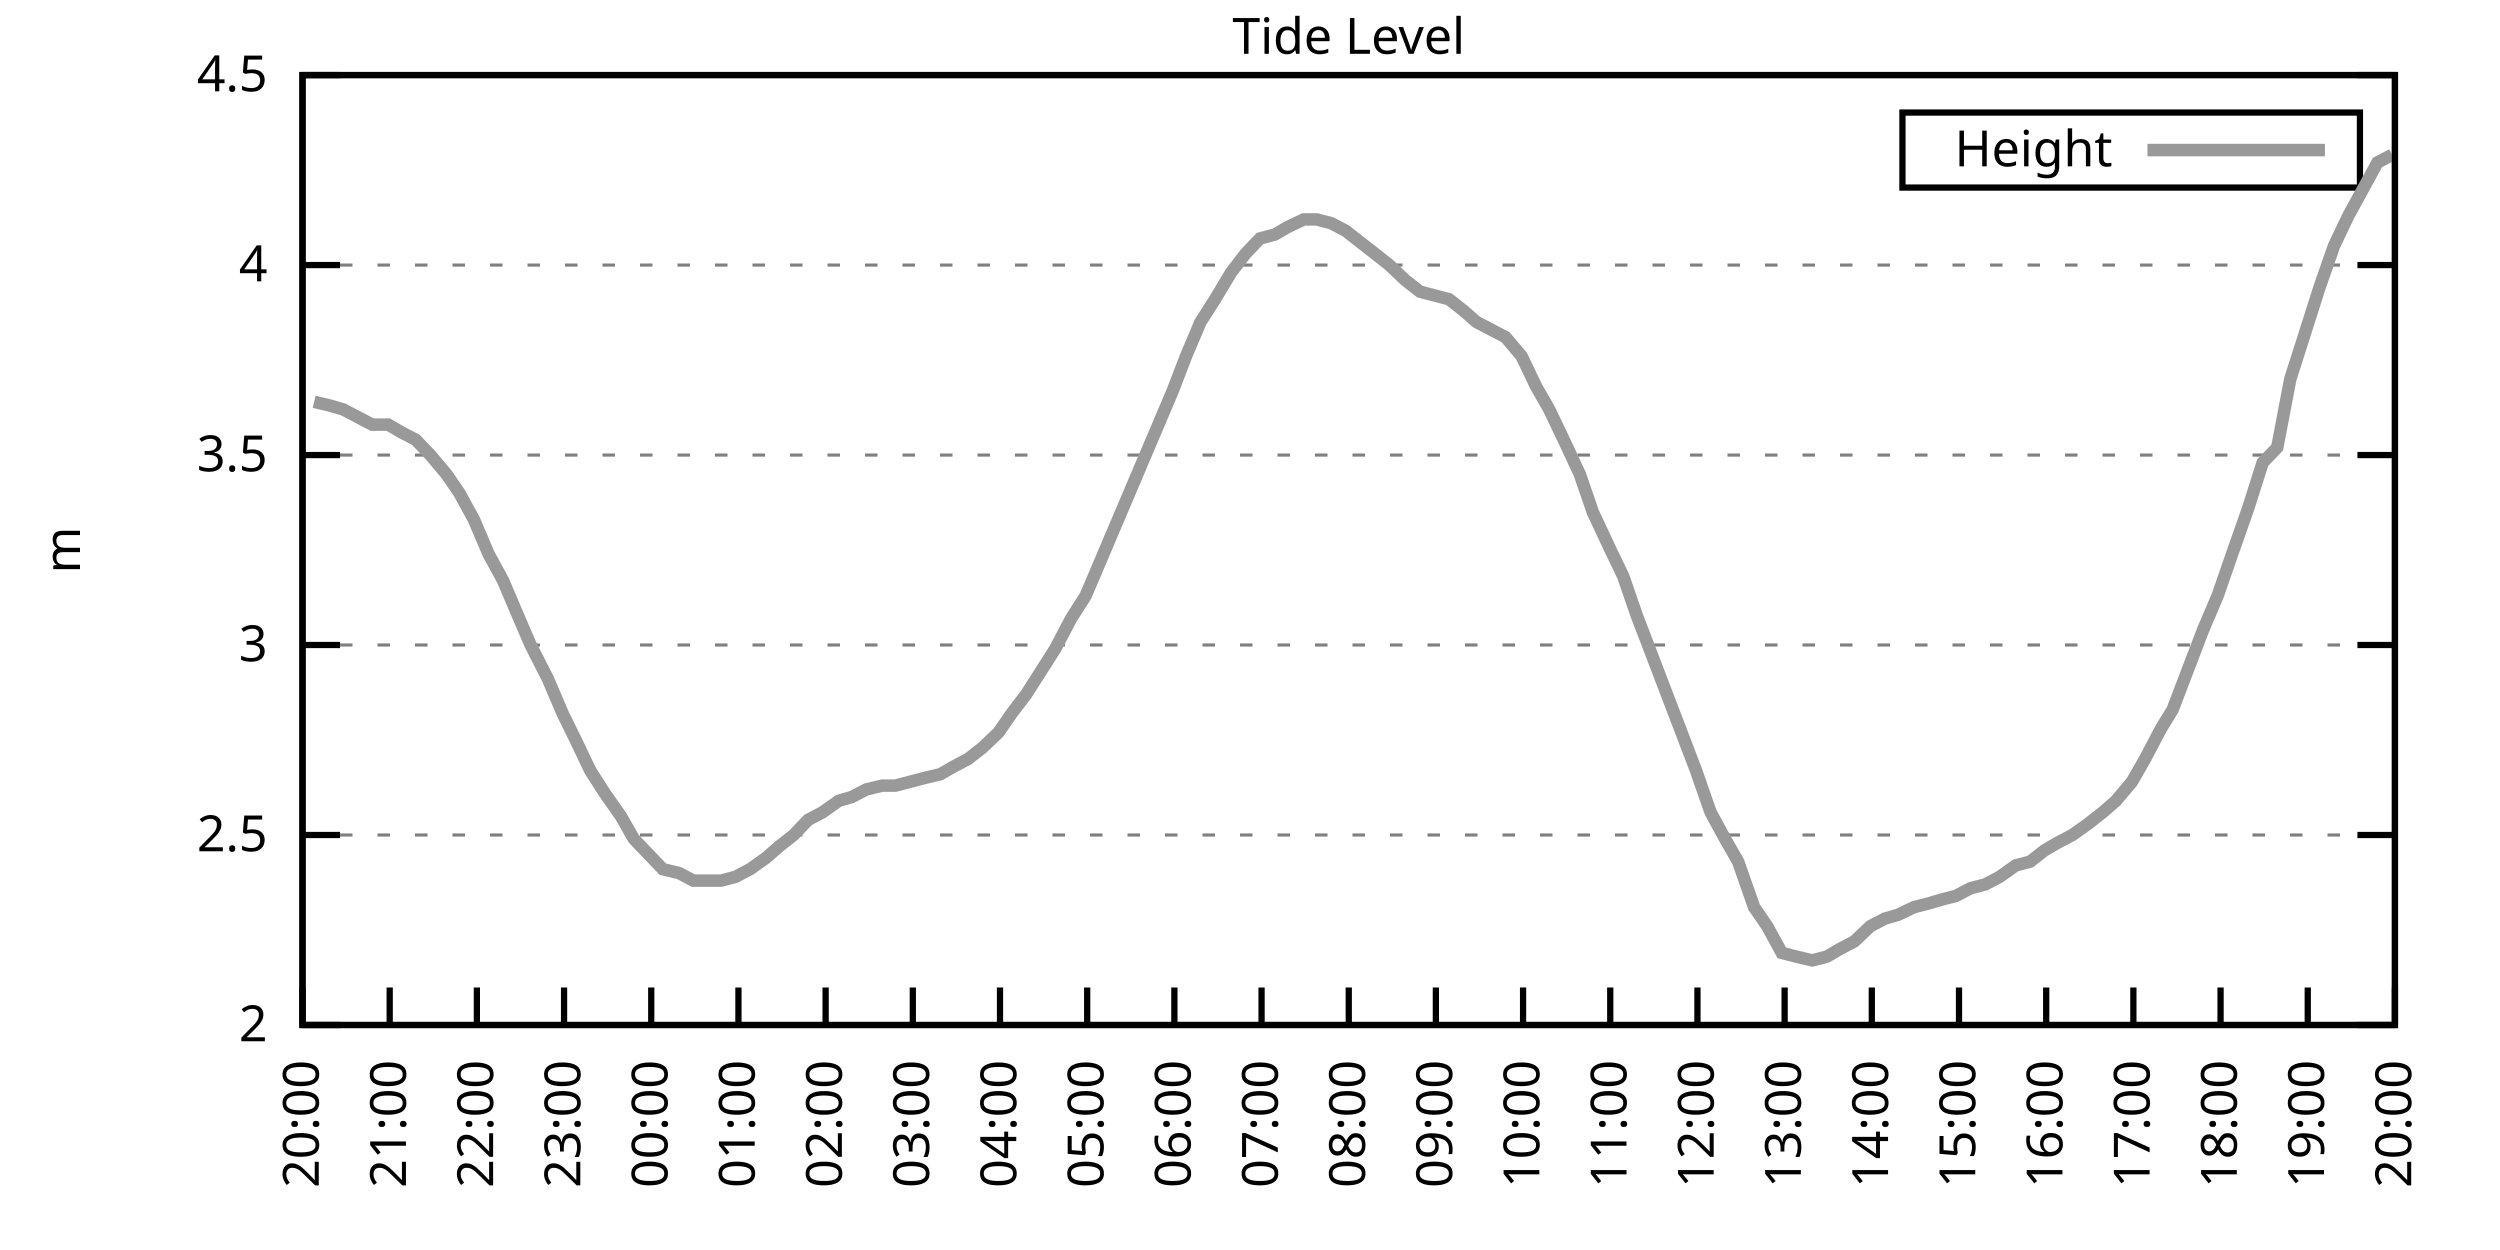
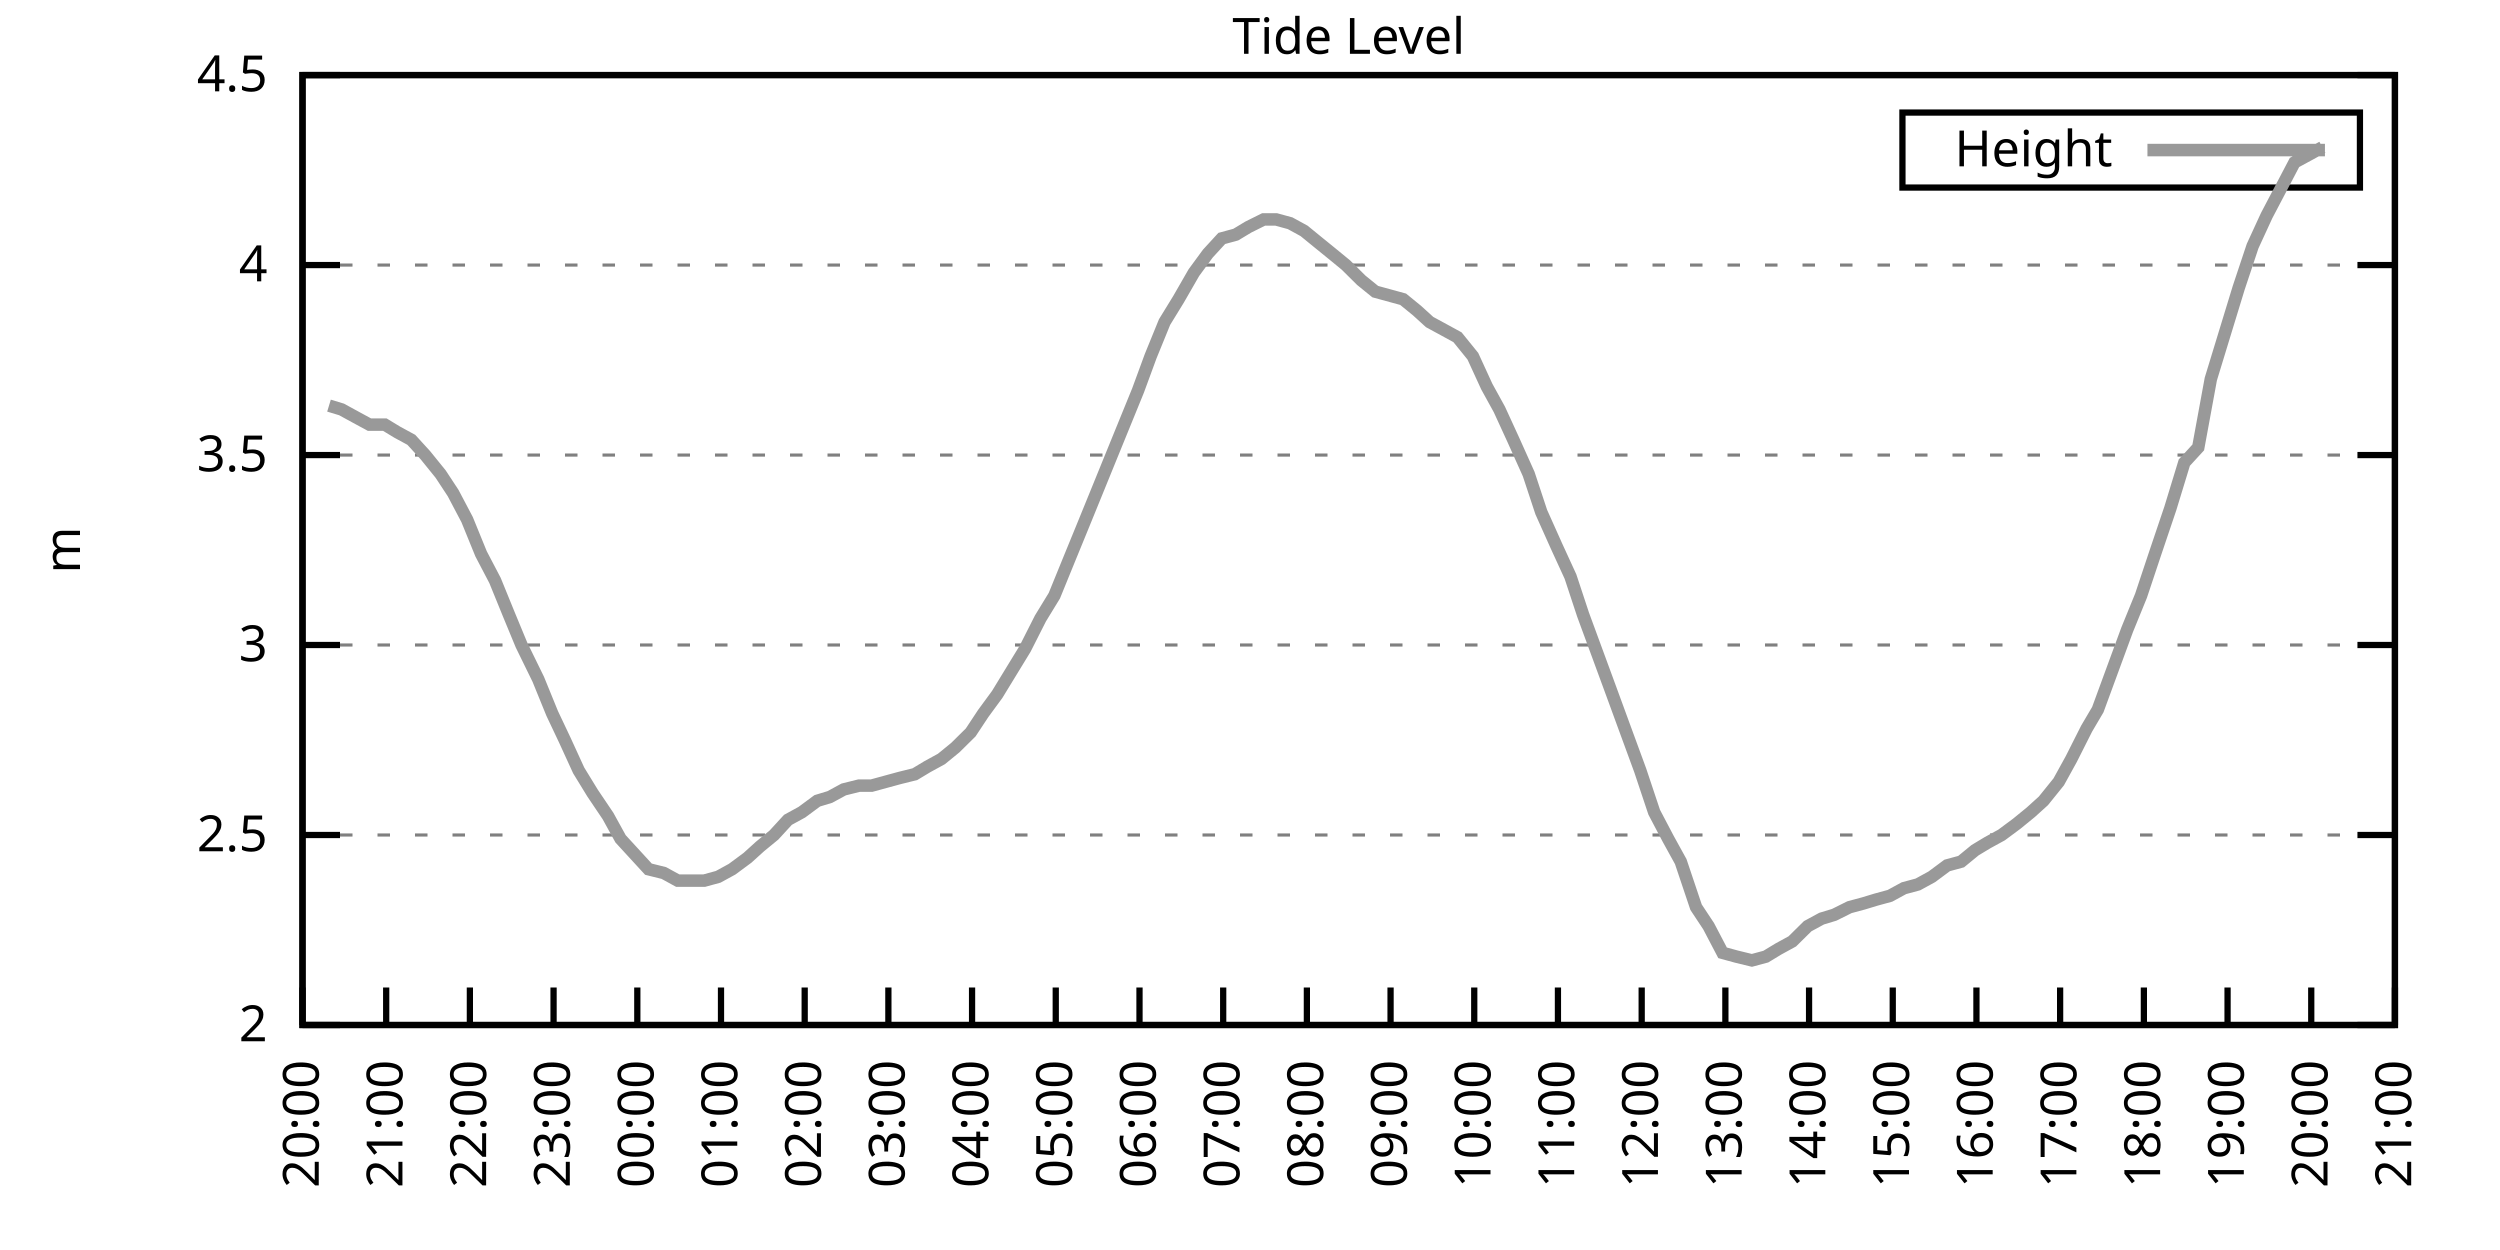
<svg xmlns="http://www.w3.org/2000/svg" xmlns:xlink="http://www.w3.org/1999/xlink" width="400" height="200" viewBox="0 0 400 200">
  <g id="gnuplot_canvas">
    <rect x="0" y="0" width="400" height="200" fill="none" />
    <defs>
      <circle id="gpDot" r="0.5" stroke-width="0.5" stroke="currentColor" />
      <path id="gpPt0" stroke-width="0.333" stroke="currentColor" d="M-1,0 h2 M0,-1 v2" />
      <path id="gpPt1" stroke-width="0.333" stroke="currentColor" d="M-1,-1 L1,1 M1,-1 L-1,1" />
      <path id="gpPt2" stroke-width="0.333" stroke="currentColor" d="M-1,0 L1,0 M0,-1 L0,1 M-1,-1 L1,1 M-1,1 L1,-1" />
      <rect id="gpPt3" stroke-width="0.333" stroke="currentColor" x="-1" y="-1" width="2" height="2" />
      <rect id="gpPt4" stroke-width="0.333" stroke="currentColor" fill="currentColor" x="-1" y="-1" width="2" height="2" />
      <circle id="gpPt5" stroke-width="0.333" stroke="currentColor" cx="0" cy="0" r="1" />
      <use xlink:href="#gpPt5" id="gpPt6" fill="currentColor" stroke="none" />
      <path id="gpPt7" stroke-width="0.333" stroke="currentColor" d="M0,-1.33 L-1.33,0.67 L1.33,0.67 z" />
      <use xlink:href="#gpPt7" id="gpPt8" fill="currentColor" stroke="none" />
      <use xlink:href="#gpPt7" id="gpPt9" stroke="currentColor" transform="rotate(180)" />
      <use xlink:href="#gpPt9" id="gpPt10" fill="currentColor" stroke="none" />
      <use xlink:href="#gpPt3" id="gpPt11" stroke="currentColor" transform="rotate(45)" />
      <use xlink:href="#gpPt11" id="gpPt12" fill="currentColor" stroke="none" />
      <path id="gpPt13" stroke-width="0.333" stroke="currentColor" d="M0,1.330 L1.265,0.411 L0.782,-1.067 L-0.782,-1.076 L-1.265,0.411 z" />
      <use xlink:href="#gpPt13" id="gpPt14" fill="currentColor" stroke="none" />
      <filter id="textbox" filterUnits="objectBoundingBox" x="0" y="0" height="1" width="1">
        <feFlood flood-color="white" flood-opacity="1" result="bgnd" />
        <feComposite in="SourceGraphic" in2="bgnd" operator="atop" />
      </filter>
      <filter id="greybox" filterUnits="objectBoundingBox" x="0" y="0" height="1" width="1">
        <feFlood flood-color="lightgrey" flood-opacity="1" result="grey" />
        <feComposite in="SourceGraphic" in2="grey" operator="atop" />
      </filter>
    </defs>
    <g fill="none" color="white" stroke="currentColor" stroke-width="1.00" stroke-linecap="butt" stroke-linejoin="miter">
</g>
    <g fill="none" color="black" stroke="currentColor" stroke-width="1.00" stroke-linecap="butt" stroke-linejoin="miter">
      <g stroke="none" shape-rendering="crispEdges">
        <polygon fill="rgb(255, 255, 255)" points="48.40,164.00 383.18,164.00 383.18,12.02 48.40,12.02 " />
      </g>
    </g>
    <g fill="none" color="black" stroke="currentColor" stroke-width="1.00" stroke-linecap="butt" stroke-linejoin="miter">
</g>
    <g fill="none" color="black" stroke="black" stroke-width="0.50" stroke-linecap="butt" stroke-linejoin="miter">
</g>
    <g fill="none" color="gray" stroke="currentColor" stroke-width="0.50" stroke-linecap="butt" stroke-linejoin="miter">
      <path stroke="gray" stroke-dasharray="2,4" class="gridline" d="M48.40,164.00 L383.19,164.00  " />
    </g>
    <g fill="none" color="gray" stroke="gray" stroke-width="1.00" stroke-linecap="butt" stroke-linejoin="miter">
</g>
    <g fill="none" color="black" stroke="currentColor" stroke-width="1.00" stroke-linecap="butt" stroke-linejoin="miter">
      <path stroke="black" d="M48.40,164.00 L54.40,164.00 M383.19,164.00 L377.19,164.00  " />
      <g transform="translate(42.80,166.60)" stroke="none" fill="black" font-family="Sans" font-size="8.00" text-anchor="end">
        <text>
          <tspan font-family="Sans"> 2</tspan>
        </text>
      </g>
    </g>
    <g fill="none" color="black" stroke="currentColor" stroke-width="1.00" stroke-linecap="butt" stroke-linejoin="miter">
</g>
    <g fill="none" color="black" stroke="black" stroke-width="0.50" stroke-linecap="butt" stroke-linejoin="miter">
</g>
    <g fill="none" color="gray" stroke="currentColor" stroke-width="0.50" stroke-linecap="butt" stroke-linejoin="miter">
      <path stroke="gray" stroke-dasharray="2,4" class="gridline" d="M48.40,133.60 L383.19,133.60  " />
    </g>
    <g fill="none" color="gray" stroke="gray" stroke-width="1.00" stroke-linecap="butt" stroke-linejoin="miter">
</g>
    <g fill="none" color="black" stroke="currentColor" stroke-width="1.00" stroke-linecap="butt" stroke-linejoin="miter">
      <path stroke="black" d="M48.40,133.60 L54.40,133.60 M383.19,133.60 L377.19,133.60  " />
      <g transform="translate(42.80,136.20)" stroke="none" fill="black" font-family="Sans" font-size="8.00" text-anchor="end">
        <text>
          <tspan font-family="Sans"> 2.5</tspan>
        </text>
      </g>
    </g>
    <g fill="none" color="black" stroke="currentColor" stroke-width="1.00" stroke-linecap="butt" stroke-linejoin="miter">
</g>
    <g fill="none" color="black" stroke="black" stroke-width="0.50" stroke-linecap="butt" stroke-linejoin="miter">
</g>
    <g fill="none" color="gray" stroke="currentColor" stroke-width="0.50" stroke-linecap="butt" stroke-linejoin="miter">
      <path stroke="gray" stroke-dasharray="2,4" class="gridline" d="M48.40,103.20 L383.19,103.20  " />
    </g>
    <g fill="none" color="gray" stroke="gray" stroke-width="1.00" stroke-linecap="butt" stroke-linejoin="miter">
</g>
    <g fill="none" color="black" stroke="currentColor" stroke-width="1.00" stroke-linecap="butt" stroke-linejoin="miter">
      <path stroke="black" d="M48.40,103.20 L54.40,103.20 M383.19,103.20 L377.19,103.20  " />
      <g transform="translate(42.80,105.80)" stroke="none" fill="black" font-family="Sans" font-size="8.00" text-anchor="end">
        <text>
          <tspan font-family="Sans"> 3</tspan>
        </text>
      </g>
    </g>
    <g fill="none" color="black" stroke="currentColor" stroke-width="1.00" stroke-linecap="butt" stroke-linejoin="miter">
</g>
    <g fill="none" color="black" stroke="black" stroke-width="0.50" stroke-linecap="butt" stroke-linejoin="miter">
</g>
    <g fill="none" color="gray" stroke="currentColor" stroke-width="0.50" stroke-linecap="butt" stroke-linejoin="miter">
      <path stroke="gray" stroke-dasharray="2,4" class="gridline" d="M48.40,72.81 L383.19,72.81  " />
    </g>
    <g fill="none" color="gray" stroke="gray" stroke-width="1.00" stroke-linecap="butt" stroke-linejoin="miter">
</g>
    <g fill="none" color="black" stroke="currentColor" stroke-width="1.00" stroke-linecap="butt" stroke-linejoin="miter">
      <path stroke="black" d="M48.40,72.81 L54.40,72.81 M383.19,72.81 L377.19,72.81  " />
      <g transform="translate(42.80,75.41)" stroke="none" fill="black" font-family="Sans" font-size="8.00" text-anchor="end">
        <text>
          <tspan font-family="Sans"> 3.5</tspan>
        </text>
      </g>
    </g>
    <g fill="none" color="black" stroke="currentColor" stroke-width="1.00" stroke-linecap="butt" stroke-linejoin="miter">
</g>
    <g fill="none" color="black" stroke="black" stroke-width="0.50" stroke-linecap="butt" stroke-linejoin="miter">
</g>
    <g fill="none" color="gray" stroke="currentColor" stroke-width="0.50" stroke-linecap="butt" stroke-linejoin="miter">
      <path stroke="gray" stroke-dasharray="2,4" class="gridline" d="M48.40,42.41 L383.19,42.41  " />
    </g>
    <g fill="none" color="gray" stroke="gray" stroke-width="1.00" stroke-linecap="butt" stroke-linejoin="miter">
</g>
    <g fill="none" color="black" stroke="currentColor" stroke-width="1.00" stroke-linecap="butt" stroke-linejoin="miter">
      <path stroke="black" d="M48.40,42.41 L54.40,42.41 M383.19,42.41 L377.19,42.41  " />
      <g transform="translate(42.80,45.01)" stroke="none" fill="black" font-family="Sans" font-size="8.00" text-anchor="end">
        <text>
          <tspan font-family="Sans"> 4</tspan>
        </text>
      </g>
    </g>
    <g fill="none" color="black" stroke="currentColor" stroke-width="1.00" stroke-linecap="butt" stroke-linejoin="miter">
</g>
    <g fill="none" color="black" stroke="black" stroke-width="0.50" stroke-linecap="butt" stroke-linejoin="miter">
</g>
    <g fill="none" color="gray" stroke="currentColor" stroke-width="0.50" stroke-linecap="butt" stroke-linejoin="miter">
      <path stroke="gray" stroke-dasharray="2,4" class="gridline" d="M48.40,12.01 L383.19,12.01  " />
    </g>
    <g fill="none" color="gray" stroke="gray" stroke-width="1.00" stroke-linecap="butt" stroke-linejoin="miter">
</g>
    <g fill="none" color="black" stroke="currentColor" stroke-width="1.00" stroke-linecap="butt" stroke-linejoin="miter">
      <path stroke="black" d="M48.40,12.01 L54.40,12.01 M383.19,12.01 L377.19,12.01  " />
      <g transform="translate(42.80,14.61)" stroke="none" fill="black" font-family="Sans" font-size="8.00" text-anchor="end">
        <text>
          <tspan font-family="Sans"> 4.5</tspan>
        </text>
      </g>
    </g>
    <g fill="none" color="black" stroke="currentColor" stroke-width="1.00" stroke-linecap="butt" stroke-linejoin="miter">
      <path stroke="black" d="M48.40,164.00 L48.40,158.00  " />
      <g transform="translate(51.00,169.60) rotate(270.00)" stroke="none" fill="black" font-family="Sans" font-size="8.00" text-anchor="end">
        <text>
          <tspan font-family="Sans">20:00</tspan>
        </text>
      </g>
    </g>
    <g fill="none" color="black" stroke="currentColor" stroke-width="1.00" stroke-linecap="butt" stroke-linejoin="miter">
-       <path stroke="black" d="M62.35,164.00 L62.35,158.00  " />
-       <g transform="translate(64.95,169.60) rotate(270.00)" stroke="none" fill="black" font-family="Sans" font-size="8.00" text-anchor="end">
+       <path stroke="black" d="M61.79,164.00 L61.79,158.00  " />
+       <g transform="translate(64.39,169.60) rotate(270.00)" stroke="none" fill="black" font-family="Sans" font-size="8.00" text-anchor="end">
        <text>
          <tspan font-family="Sans">21:00</tspan>
        </text>
      </g>
    </g>
    <g fill="none" color="black" stroke="currentColor" stroke-width="1.00" stroke-linecap="butt" stroke-linejoin="miter">
-       <path stroke="black" d="M76.30,164.00 L76.30,158.00  " />
-       <g transform="translate(78.90,169.60) rotate(270.00)" stroke="none" fill="black" font-family="Sans" font-size="8.00" text-anchor="end">
+       <path stroke="black" d="M75.18,164.00 L75.18,158.00  " />
+       <g transform="translate(77.78,169.60) rotate(270.00)" stroke="none" fill="black" font-family="Sans" font-size="8.00" text-anchor="end">
        <text>
          <tspan font-family="Sans">22:00</tspan>
        </text>
      </g>
    </g>
    <g fill="none" color="black" stroke="currentColor" stroke-width="1.00" stroke-linecap="butt" stroke-linejoin="miter">
-       <path stroke="black" d="M90.25,164.00 L90.25,158.00  " />
-       <g transform="translate(92.85,169.60) rotate(270.00)" stroke="none" fill="black" font-family="Sans" font-size="8.00" text-anchor="end">
+       <path stroke="black" d="M88.57,164.00 L88.57,158.00  " />
+       <g transform="translate(91.17,169.60) rotate(270.00)" stroke="none" fill="black" font-family="Sans" font-size="8.00" text-anchor="end">
        <text>
          <tspan font-family="Sans">23:00</tspan>
        </text>
      </g>
    </g>
    <g fill="none" color="black" stroke="currentColor" stroke-width="1.00" stroke-linecap="butt" stroke-linejoin="miter">
-       <path stroke="black" d="M104.20,164.00 L104.20,158.00  " />
-       <g transform="translate(106.80,169.60) rotate(270.00)" stroke="none" fill="black" font-family="Sans" font-size="8.00" text-anchor="end">
+       <path stroke="black" d="M101.97,164.00 L101.97,158.00  " />
+       <g transform="translate(104.57,169.60) rotate(270.00)" stroke="none" fill="black" font-family="Sans" font-size="8.00" text-anchor="end">
        <text>
          <tspan font-family="Sans">00:00</tspan>
        </text>
      </g>
    </g>
    <g fill="none" color="black" stroke="currentColor" stroke-width="1.00" stroke-linecap="butt" stroke-linejoin="miter">
-       <path stroke="black" d="M118.15,164.00 L118.15,158.00  " />
-       <g transform="translate(120.75,169.60) rotate(270.00)" stroke="none" fill="black" font-family="Sans" font-size="8.00" text-anchor="end">
+       <path stroke="black" d="M115.36,164.00 L115.36,158.00  " />
+       <g transform="translate(117.96,169.60) rotate(270.00)" stroke="none" fill="black" font-family="Sans" font-size="8.00" text-anchor="end">
        <text>
          <tspan font-family="Sans">01:00</tspan>
        </text>
      </g>
    </g>
    <g fill="none" color="black" stroke="currentColor" stroke-width="1.00" stroke-linecap="butt" stroke-linejoin="miter">
-       <path stroke="black" d="M132.10,164.00 L132.10,158.00  " />
-       <g transform="translate(134.70,169.60) rotate(270.00)" stroke="none" fill="black" font-family="Sans" font-size="8.00" text-anchor="end">
+       <path stroke="black" d="M128.75,164.00 L128.75,158.00  " />
+       <g transform="translate(131.35,169.60) rotate(270.00)" stroke="none" fill="black" font-family="Sans" font-size="8.00" text-anchor="end">
        <text>
          <tspan font-family="Sans">02:00</tspan>
        </text>
      </g>
    </g>
    <g fill="none" color="black" stroke="currentColor" stroke-width="1.00" stroke-linecap="butt" stroke-linejoin="miter">
-       <path stroke="black" d="M146.05,164.00 L146.05,158.00  " />
-       <g transform="translate(148.65,169.60) rotate(270.00)" stroke="none" fill="black" font-family="Sans" font-size="8.00" text-anchor="end">
+       <path stroke="black" d="M142.14,164.00 L142.14,158.00  " />
+       <g transform="translate(144.74,169.60) rotate(270.00)" stroke="none" fill="black" font-family="Sans" font-size="8.00" text-anchor="end">
        <text>
          <tspan font-family="Sans">03:00</tspan>
        </text>
      </g>
    </g>
    <g fill="none" color="black" stroke="currentColor" stroke-width="1.00" stroke-linecap="butt" stroke-linejoin="miter">
-       <path stroke="black" d="M160.00,164.00 L160.00,158.00  " />
-       <g transform="translate(162.60,169.60) rotate(270.00)" stroke="none" fill="black" font-family="Sans" font-size="8.00" text-anchor="end">
+       <path stroke="black" d="M155.53,164.00 L155.53,158.00  " />
+       <g transform="translate(158.13,169.60) rotate(270.00)" stroke="none" fill="black" font-family="Sans" font-size="8.00" text-anchor="end">
        <text>
          <tspan font-family="Sans">04:00</tspan>
        </text>
      </g>
    </g>
    <g fill="none" color="black" stroke="currentColor" stroke-width="1.00" stroke-linecap="butt" stroke-linejoin="miter">
-       <path stroke="black" d="M173.95,164.00 L173.95,158.00  " />
-       <g transform="translate(176.55,169.60) rotate(270.00)" stroke="none" fill="black" font-family="Sans" font-size="8.00" text-anchor="end">
+       <path stroke="black" d="M168.92,164.00 L168.92,158.00  " />
+       <g transform="translate(171.52,169.60) rotate(270.00)" stroke="none" fill="black" font-family="Sans" font-size="8.00" text-anchor="end">
        <text>
          <tspan font-family="Sans">05:00</tspan>
        </text>
      </g>
    </g>
    <g fill="none" color="black" stroke="currentColor" stroke-width="1.00" stroke-linecap="butt" stroke-linejoin="miter">
-       <path stroke="black" d="M187.90,164.00 L187.90,158.00  " />
-       <g transform="translate(190.50,169.60) rotate(270.00)" stroke="none" fill="black" font-family="Sans" font-size="8.00" text-anchor="end">
+       <path stroke="black" d="M182.32,164.00 L182.32,158.00  " />
+       <g transform="translate(184.92,169.60) rotate(270.00)" stroke="none" fill="black" font-family="Sans" font-size="8.00" text-anchor="end">
        <text>
          <tspan font-family="Sans">06:00</tspan>
        </text>
      </g>
    </g>
    <g fill="none" color="black" stroke="currentColor" stroke-width="1.00" stroke-linecap="butt" stroke-linejoin="miter">
-       <path stroke="black" d="M201.85,164.00 L201.85,158.00  " />
-       <g transform="translate(204.45,169.60) rotate(270.00)" stroke="none" fill="black" font-family="Sans" font-size="8.00" text-anchor="end">
+       <path stroke="black" d="M195.71,164.00 L195.71,158.00  " />
+       <g transform="translate(198.31,169.60) rotate(270.00)" stroke="none" fill="black" font-family="Sans" font-size="8.00" text-anchor="end">
        <text>
          <tspan font-family="Sans">07:00</tspan>
        </text>
      </g>
    </g>
    <g fill="none" color="black" stroke="currentColor" stroke-width="1.00" stroke-linecap="butt" stroke-linejoin="miter">
-       <path stroke="black" d="M215.80,164.00 L215.80,158.00  " />
-       <g transform="translate(218.40,169.60) rotate(270.00)" stroke="none" fill="black" font-family="Sans" font-size="8.00" text-anchor="end">
+       <path stroke="black" d="M209.10,164.00 L209.10,158.00  " />
+       <g transform="translate(211.70,169.60) rotate(270.00)" stroke="none" fill="black" font-family="Sans" font-size="8.00" text-anchor="end">
        <text>
          <tspan font-family="Sans">08:00</tspan>
        </text>
      </g>
    </g>
    <g fill="none" color="black" stroke="currentColor" stroke-width="1.00" stroke-linecap="butt" stroke-linejoin="miter">
-       <path stroke="black" d="M229.74,164.00 L229.74,158.00  " />
-       <g transform="translate(232.34,169.60) rotate(270.00)" stroke="none" fill="black" font-family="Sans" font-size="8.00" text-anchor="end">
+       <path stroke="black" d="M222.49,164.00 L222.49,158.00  " />
+       <g transform="translate(225.09,169.60) rotate(270.00)" stroke="none" fill="black" font-family="Sans" font-size="8.00" text-anchor="end">
        <text>
          <tspan font-family="Sans">09:00</tspan>
        </text>
      </g>
    </g>
    <g fill="none" color="black" stroke="currentColor" stroke-width="1.00" stroke-linecap="butt" stroke-linejoin="miter">
-       <path stroke="black" d="M243.69,164.00 L243.69,158.00  " />
-       <g transform="translate(246.29,169.60) rotate(270.00)" stroke="none" fill="black" font-family="Sans" font-size="8.00" text-anchor="end">
+       <path stroke="black" d="M235.88,164.00 L235.88,158.00  " />
+       <g transform="translate(238.48,169.60) rotate(270.00)" stroke="none" fill="black" font-family="Sans" font-size="8.00" text-anchor="end">
        <text>
          <tspan font-family="Sans">10:00</tspan>
        </text>
      </g>
    </g>
    <g fill="none" color="black" stroke="currentColor" stroke-width="1.00" stroke-linecap="butt" stroke-linejoin="miter">
-       <path stroke="black" d="M257.64,164.00 L257.64,158.00  " />
-       <g transform="translate(260.24,169.60) rotate(270.00)" stroke="none" fill="black" font-family="Sans" font-size="8.00" text-anchor="end">
+       <path stroke="black" d="M249.27,164.00 L249.27,158.00  " />
+       <g transform="translate(251.87,169.60) rotate(270.00)" stroke="none" fill="black" font-family="Sans" font-size="8.00" text-anchor="end">
        <text>
          <tspan font-family="Sans">11:00</tspan>
        </text>
      </g>
    </g>
    <g fill="none" color="black" stroke="currentColor" stroke-width="1.00" stroke-linecap="butt" stroke-linejoin="miter">
-       <path stroke="black" d="M271.59,164.00 L271.59,158.00  " />
-       <g transform="translate(274.19,169.60) rotate(270.00)" stroke="none" fill="black" font-family="Sans" font-size="8.00" text-anchor="end">
+       <path stroke="black" d="M262.67,164.00 L262.67,158.00  " />
+       <g transform="translate(265.27,169.60) rotate(270.00)" stroke="none" fill="black" font-family="Sans" font-size="8.00" text-anchor="end">
        <text>
          <tspan font-family="Sans">12:00</tspan>
        </text>
      </g>
    </g>
    <g fill="none" color="black" stroke="currentColor" stroke-width="1.00" stroke-linecap="butt" stroke-linejoin="miter">
-       <path stroke="black" d="M285.54,164.00 L285.54,158.00  " />
-       <g transform="translate(288.14,169.60) rotate(270.00)" stroke="none" fill="black" font-family="Sans" font-size="8.00" text-anchor="end">
+       <path stroke="black" d="M276.06,164.00 L276.06,158.00  " />
+       <g transform="translate(278.66,169.60) rotate(270.00)" stroke="none" fill="black" font-family="Sans" font-size="8.00" text-anchor="end">
        <text>
          <tspan font-family="Sans">13:00</tspan>
        </text>
      </g>
    </g>
    <g fill="none" color="black" stroke="currentColor" stroke-width="1.00" stroke-linecap="butt" stroke-linejoin="miter">
-       <path stroke="black" d="M299.49,164.00 L299.49,158.00  " />
-       <g transform="translate(302.09,169.60) rotate(270.00)" stroke="none" fill="black" font-family="Sans" font-size="8.00" text-anchor="end">
+       <path stroke="black" d="M289.45,164.00 L289.45,158.00  " />
+       <g transform="translate(292.05,169.60) rotate(270.00)" stroke="none" fill="black" font-family="Sans" font-size="8.00" text-anchor="end">
        <text>
          <tspan font-family="Sans">14:00</tspan>
        </text>
      </g>
    </g>
    <g fill="none" color="black" stroke="currentColor" stroke-width="1.00" stroke-linecap="butt" stroke-linejoin="miter">
-       <path stroke="black" d="M313.44,164.00 L313.44,158.00  " />
-       <g transform="translate(316.04,169.60) rotate(270.00)" stroke="none" fill="black" font-family="Sans" font-size="8.00" text-anchor="end">
+       <path stroke="black" d="M302.84,164.00 L302.84,158.00  " />
+       <g transform="translate(305.44,169.60) rotate(270.00)" stroke="none" fill="black" font-family="Sans" font-size="8.00" text-anchor="end">
        <text>
          <tspan font-family="Sans">15:00</tspan>
        </text>
      </g>
    </g>
    <g fill="none" color="black" stroke="currentColor" stroke-width="1.00" stroke-linecap="butt" stroke-linejoin="miter">
-       <path stroke="black" d="M327.39,164.00 L327.39,158.00  " />
-       <g transform="translate(329.99,169.60) rotate(270.00)" stroke="none" fill="black" font-family="Sans" font-size="8.00" text-anchor="end">
+       <path stroke="black" d="M316.23,164.00 L316.23,158.00  " />
+       <g transform="translate(318.83,169.60) rotate(270.00)" stroke="none" fill="black" font-family="Sans" font-size="8.00" text-anchor="end">
        <text>
          <tspan font-family="Sans">16:00</tspan>
        </text>
      </g>
    </g>
    <g fill="none" color="black" stroke="currentColor" stroke-width="1.00" stroke-linecap="butt" stroke-linejoin="miter">
-       <path stroke="black" d="M341.34,164.00 L341.34,158.00  " />
-       <g transform="translate(343.94,169.60) rotate(270.00)" stroke="none" fill="black" font-family="Sans" font-size="8.00" text-anchor="end">
+       <path stroke="black" d="M329.62,164.00 L329.62,158.00  " />
+       <g transform="translate(332.22,169.60) rotate(270.00)" stroke="none" fill="black" font-family="Sans" font-size="8.00" text-anchor="end">
        <text>
          <tspan font-family="Sans">17:00</tspan>
        </text>
      </g>
    </g>
    <g fill="none" color="black" stroke="currentColor" stroke-width="1.00" stroke-linecap="butt" stroke-linejoin="miter">
-       <path stroke="black" d="M355.29,164.00 L355.29,158.00  " />
-       <g transform="translate(357.89,169.60) rotate(270.00)" stroke="none" fill="black" font-family="Sans" font-size="8.00" text-anchor="end">
+       <path stroke="black" d="M343.02,164.00 L343.02,158.00  " />
+       <g transform="translate(345.62,169.60) rotate(270.00)" stroke="none" fill="black" font-family="Sans" font-size="8.00" text-anchor="end">
        <text>
          <tspan font-family="Sans">18:00</tspan>
        </text>
      </g>
    </g>
    <g fill="none" color="black" stroke="currentColor" stroke-width="1.00" stroke-linecap="butt" stroke-linejoin="miter">
-       <path stroke="black" d="M369.24,164.00 L369.24,158.00  " />
-       <g transform="translate(371.84,169.60) rotate(270.00)" stroke="none" fill="black" font-family="Sans" font-size="8.00" text-anchor="end">
+       <path stroke="black" d="M356.41,164.00 L356.41,158.00  " />
+       <g transform="translate(359.01,169.60) rotate(270.00)" stroke="none" fill="black" font-family="Sans" font-size="8.00" text-anchor="end">
        <text>
          <tspan font-family="Sans">19:00</tspan>
+         </text>
+       </g>
+     </g>
+     <g fill="none" color="black" stroke="currentColor" stroke-width="1.00" stroke-linecap="butt" stroke-linejoin="miter">
+       <path stroke="black" d="M369.80,164.00 L369.80,158.00  " />
+       <g transform="translate(372.40,169.60) rotate(270.00)" stroke="none" fill="black" font-family="Sans" font-size="8.00" text-anchor="end">
+         <text>
+           <tspan font-family="Sans">20:00</tspan>
        </text>
      </g>
    </g>
    <g fill="none" color="black" stroke="currentColor" stroke-width="1.00" stroke-linecap="butt" stroke-linejoin="miter">
      <path stroke="black" d="M383.19,164.00 L383.19,158.00  " />
      <g transform="translate(385.79,169.60) rotate(270.00)" stroke="none" fill="black" font-family="Sans" font-size="8.00" text-anchor="end">
        <text>
-           <tspan font-family="Sans">20:00</tspan>
+           <tspan font-family="Sans">21:00</tspan>
        </text>
      </g>
    </g>
    <g fill="none" color="black" stroke="currentColor" stroke-width="1.00" stroke-linecap="butt" stroke-linejoin="miter">
</g>
    <g fill="none" color="black" stroke="currentColor" stroke-width="1.00" stroke-linecap="butt" stroke-linejoin="miter">
      <path stroke="black" d="M48.40,12.01 L48.40,164.00 L383.19,164.00 L383.19,12.01 L48.40,12.01 Z  " />
    </g>
    <g fill="none" color="black" stroke="currentColor" stroke-width="1.00" stroke-linecap="butt" stroke-linejoin="miter">
</g>
    <g fill="none" color="black" stroke="currentColor" stroke-width="1.00" stroke-linecap="butt" stroke-linejoin="miter">
      <path stroke="black" d="M304.39,30.01 L304.39,18.01 L377.59,18.01 L377.59,30.01 L304.39,30.01 Z  " />
    </g>
    <g id="Tide_level_plot_1">
      <g fill="none" color="white" stroke="black" stroke-width="2.00" stroke-linecap="butt" stroke-linejoin="miter">
</g>
      <g fill="none" color="black" stroke="currentColor" stroke-width="2.00" stroke-linecap="butt" stroke-linejoin="miter">
        <g transform="translate(337.99,26.61)" stroke="none" fill="black" font-family="Sans" font-size="8.00" text-anchor="end">
          <text>
            <tspan font-family="Sans">Height</tspan>
          </text>
        </g>
      </g>
      <g fill="none" color="black" stroke="currentColor" stroke-width="2.00" stroke-linecap="butt" stroke-linejoin="miter">
-         <path stroke="rgb(153, 153, 153)" d="M343.59,24.01 L371.99,24.01 M50.26,64.29 L52.82,64.90 L54.91,65.51 L57.23,66.73 L59.56,67.94 L62.12,67.94   L64.21,69.16 L66.53,70.37 L68.86,72.81 L71.42,75.85 L73.51,78.89 L75.83,83.14 L78.16,88.61 L80.48,92.87   L82.81,98.34 L84.90,103.20 L87.69,108.68 L90.02,114.15 L92.11,118.40 L94.43,123.27 L96.76,126.91 L99.32,130.56   L101.41,134.21 L103.73,136.64 L106.06,139.07 L108.62,139.68 L110.94,140.90 L112.80,140.90 L115.36,140.90 L117.68,140.29   L120.01,139.07 L122.57,137.25 L124.66,135.43 L126.98,133.60 L129.31,131.17 L131.63,129.95 L134.19,128.13 L136.28,127.52   L138.61,126.31 L141.16,125.70 L143.26,125.70 L145.58,125.09 L147.91,124.48 L150.46,123.87 L152.56,122.66 L154.88,121.44   L157.21,119.62 L159.76,117.19 L161.86,114.15 L164.18,111.11 L166.51,107.46 L168.83,103.81 L171.39,98.95 L173.71,95.30   L176.04,89.83 L178.36,84.36 L180.69,78.89 L183.01,73.41 L185.34,67.94 L187.66,62.47 L189.76,57.00 L192.08,51.53   L194.41,47.88 L196.96,43.62 L199.29,40.58 L201.61,38.15 L203.94,37.54 L206.03,36.33 L208.59,35.11 L210.68,35.11   L213.01,35.72 L215.33,36.94 L217.65,38.76 L219.98,40.58 L222.30,42.41 L224.86,44.84 L227.19,46.66 L229.51,47.27   L231.84,47.88 L234.16,49.70 L236.25,51.53 L238.58,52.74 L240.90,53.96 L243.46,57.00 L245.79,61.86 L247.88,65.51   L250.20,70.37 L252.76,75.85 L254.85,81.93 L257.41,87.40 L259.74,92.26 L261.83,98.34 L264.39,105.03 L266.48,110.50   L269.04,117.19 L271.36,123.27 L273.69,129.95 L276.01,134.21 L278.10,137.86 L280.66,145.15 L282.75,148.19 L285.08,152.45   L287.40,153.06 L289.96,153.66 L292.29,153.06 L294.38,151.84 L296.70,150.62 L299.26,148.19 L301.58,146.98 L303.68,146.37   L306.23,145.15 L308.56,144.55 L310.65,143.94 L312.98,143.33 L315.30,142.11 L317.63,141.51 L319.95,140.29 L322.51,138.47   L324.83,137.86 L327.16,136.03 L329.25,134.82 L331.58,133.60 L334.13,131.78 L336.46,129.95 L338.55,128.13 L341.11,125.09   L343.20,121.44 L345.76,116.58 L347.62,113.54 L350.41,106.24 L352.50,100.77 L354.83,95.30 L357.15,88.61 L359.71,81.32   L362.03,74.02 L364.36,71.59 L366.45,60.65 L368.78,53.35 L371.10,46.06 L373.43,39.37 L375.75,34.50 L378.08,30.25   L380.40,25.99 L382.73,24.78  " />
+         <path stroke="rgb(153, 153, 153)" d="M343.59,24.01 L371.99,24.01 M52.64,64.90 L54.65,65.51 L56.88,66.73 L59.11,67.94 L61.57,67.94 L63.58,69.16   L65.81,70.37 L68.04,72.81 L70.50,75.85 L72.50,78.89 L74.74,83.14 L76.97,88.61 L79.20,92.87 L81.43,98.34   L83.44,103.20 L86.12,108.68 L88.35,114.15 L90.36,118.40 L92.59,123.27 L94.82,126.91 L97.28,130.56 L99.29,134.21   L101.52,136.64 L103.75,139.07 L106.21,139.68 L108.44,140.90 L110.22,140.90 L112.68,140.90 L114.91,140.29 L117.14,139.07   L119.60,137.25 L121.61,135.43 L123.84,133.60 L126.07,131.17 L128.30,129.95 L130.76,128.13 L132.77,127.52 L135.00,126.31   L137.45,125.70 L139.46,125.70 L141.69,125.09 L143.93,124.48 L146.38,123.87 L148.39,122.66 L150.62,121.44 L152.85,119.62   L155.31,117.19 L157.32,114.15 L159.55,111.11 L161.78,107.46 L164.01,103.81 L166.47,98.95 L168.70,95.30 L170.93,89.83   L173.17,84.36 L175.40,78.89 L177.63,73.41 L179.86,67.94 L182.09,62.47 L184.10,57.00 L186.33,51.53 L188.57,47.88   L191.02,43.62 L193.25,40.58 L195.48,38.15 L197.72,37.54 L199.73,36.33 L202.18,35.11 L204.19,35.11 L206.42,35.72   L208.65,36.94 L210.88,38.76 L213.12,40.58 L215.35,42.41 L217.80,44.84 L220.04,46.66 L222.27,47.27 L224.50,47.88   L226.73,49.70 L228.74,51.53 L230.97,52.74 L233.20,53.96 L235.66,57.00 L237.89,61.86 L239.90,65.51 L242.13,70.37   L244.59,75.85 L246.60,81.93 L249.05,87.40 L251.28,92.26 L253.29,98.34 L255.75,105.03 L257.76,110.50 L260.21,117.19   L262.44,123.27 L264.67,129.95 L266.91,134.21 L268.92,137.86 L271.37,145.15 L273.38,148.19 L275.61,152.45 L277.84,153.06   L280.30,153.66 L282.53,153.06 L284.54,151.84 L286.77,150.62 L289.23,148.19 L291.46,146.98 L293.47,146.37 L295.92,145.15   L298.15,144.55 L300.16,143.94 L302.39,143.33 L304.63,142.11 L306.86,141.51 L309.09,140.29 L311.54,138.47 L313.78,137.86   L316.01,136.03 L318.02,134.82 L320.25,133.60 L322.70,131.78 L324.94,129.95 L326.95,128.13 L329.40,125.09 L331.41,121.44   L333.86,116.58 L335.65,113.54 L338.33,106.24 L340.34,100.77 L342.57,95.30 L344.80,88.61 L347.26,81.32 L349.49,74.02   L351.72,71.59 L353.73,60.65 L355.96,53.35 L358.19,46.06 L360.42,39.37 L362.66,34.50 L364.89,30.25 L367.12,25.99   L369.35,24.78 L371.58,23.56  " />
      </g>
    </g>
    <g fill="none" color="black" stroke="currentColor" stroke-width="2.00" stroke-linecap="butt" stroke-linejoin="miter">
</g>
    <g fill="none" color="black" stroke="black" stroke-width="1.00" stroke-linecap="butt" stroke-linejoin="miter">
</g>
    <g fill="none" color="black" stroke="currentColor" stroke-width="1.00" stroke-linecap="butt" stroke-linejoin="miter">
      <path stroke="black" d="M48.40,12.01 L48.40,164.00 L383.19,164.00 L383.19,12.01 L48.40,12.01 Z  " />
      <g transform="translate(12.80,88.01) rotate(270.00)" stroke="none" fill="black" font-family="Sans" font-size="8.00" text-anchor="middle">
        <text>
          <tspan font-family="Sans">m</tspan>
        </text>
      </g>
    </g>
    <g fill="none" color="black" stroke="currentColor" stroke-width="1.00" stroke-linecap="butt" stroke-linejoin="miter">
</g>
    <g fill="none" color="black" stroke="currentColor" stroke-width="1.00" stroke-linecap="butt" stroke-linejoin="miter">
      <g transform="translate(215.79,8.61)" stroke="none" fill="black" font-family="Sans" font-size="8.00" text-anchor="middle">
        <text>
          <tspan font-family="Sans">Tide Level</tspan>
        </text>
      </g>
    </g>
    <g fill="none" color="black" stroke="currentColor" stroke-width="1.00" stroke-linecap="butt" stroke-linejoin="miter">
</g>
  </g>
</svg>
